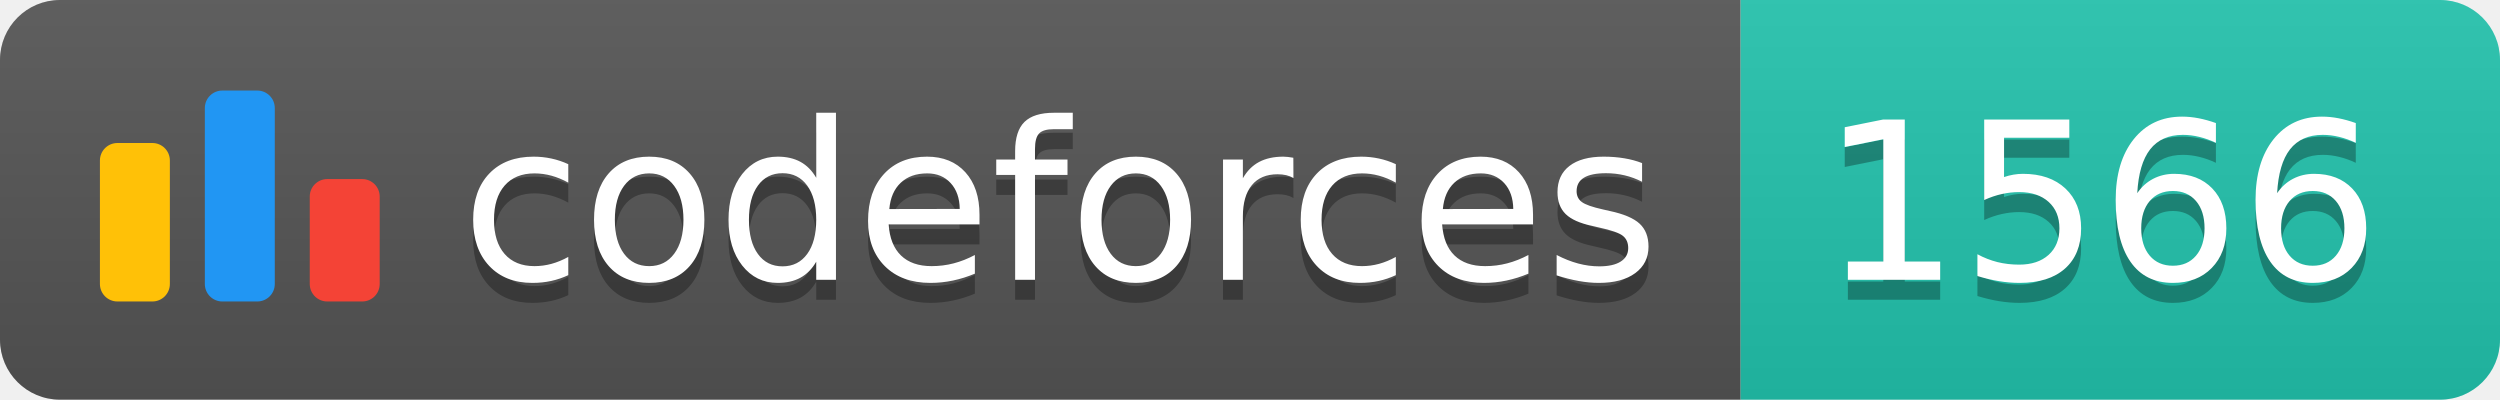
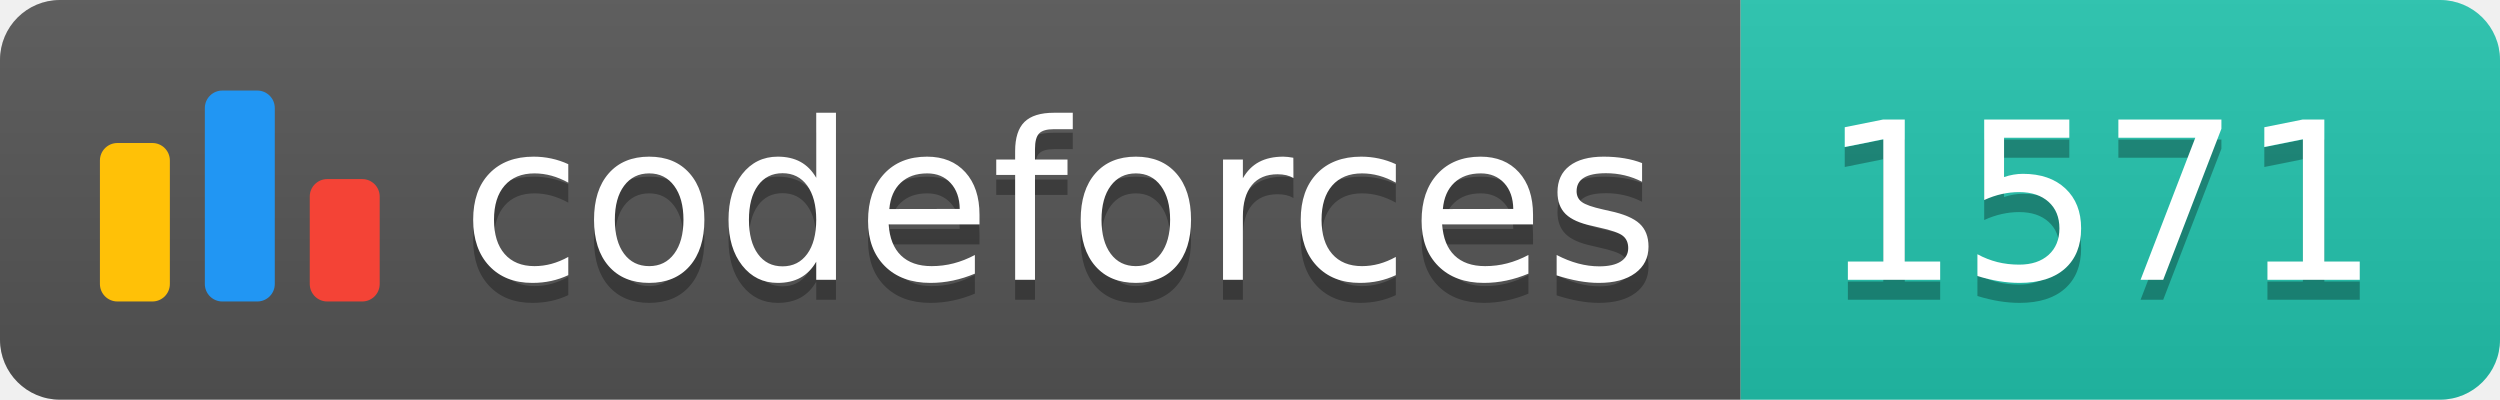
<svg xmlns="http://www.w3.org/2000/svg" width="125.1" height="20">
  <linearGradient id="smooth" x2="0" y2="100%">
    <stop offset="0" stop-color="#bbb" stop-opacity=".1" />
    <stop offset="1" stop-opacity=".1" />
  </linearGradient>
  <clipPath id="round">
    <rect width="125.1" height="20" rx="3" fill="#fff" />
  </clipPath>
  <g clip-path="url(#round)">
    <rect width="87.1" height="20" fill="#555" />
    <rect x="87.1" width="38.0" height="20" fill="#22C4AE" />
    <rect width="125.1" height="20" fill="url(#smooth)" />
  </g>
  <g fill="#fff" text-anchor="middle" font-family="DejaVu Sans,Verdana,Geneva,sans-serif" font-size="110">
    <svg x="5" y="3" class="logo" width="14" height="14" viewBox="0 0 32 25" fill="none">
      <rect y="6" width="8" height="18.125" rx="2" fill="#FFC107" />
      <rect x="24" y="10.125" width="8" height="14" rx="2" fill="#F44336" />
      <rect x="12" width="8" height="24.125" rx="2" fill="#2196F3" />
    </svg>
    <text x="530.5" y="150" fill="#010101" fill-opacity=".3" transform="scale(0.1)" textLength="601.0" lengthAdjust="spacing">codeforces
        </text>
    <text x="530.5" y="140" transform="scale(0.1)" textLength="601.0" lengthAdjust="spacing">codeforces</text>
-     <text x="1051.0" y="150" fill="#010101" fill-opacity=".3" transform="scale(0.1)" textLength="280.0" lengthAdjust="spacing">1566
+     <text x="1051.0" y="150" fill="#010101" fill-opacity=".3" transform="scale(0.1)" textLength="280.0" lengthAdjust="spacing">1571
        </text>
-     <text x="1051.0" y="140" transform="scale(0.1)" textLength="280.0" lengthAdjust="spacing">1566</text>
+     <text x="1051.0" y="140" transform="scale(0.1)" textLength="280.0" lengthAdjust="spacing">1571</text>
  </g>
</svg>
